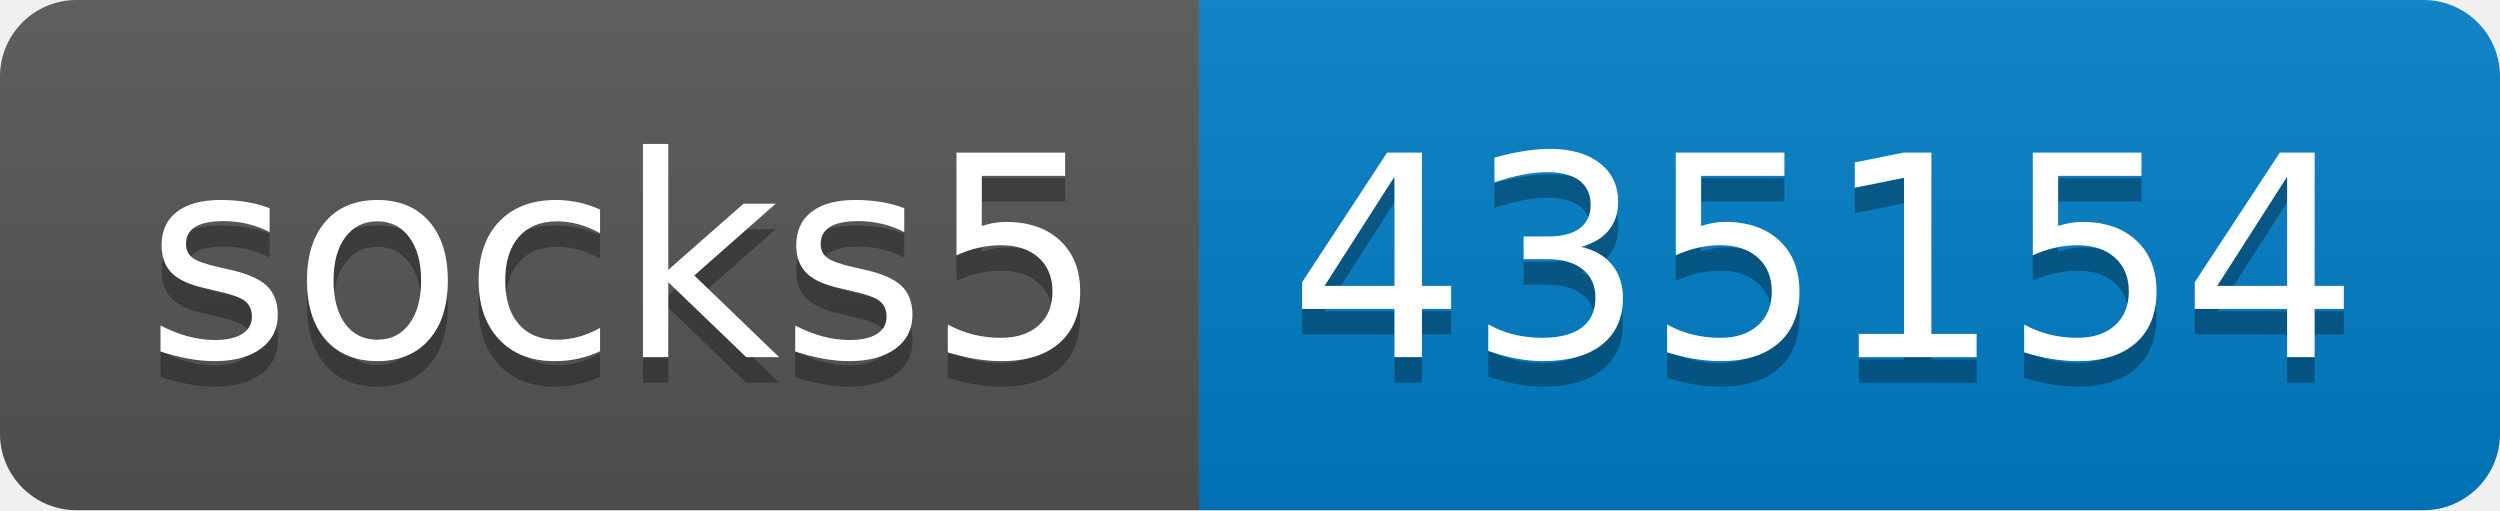
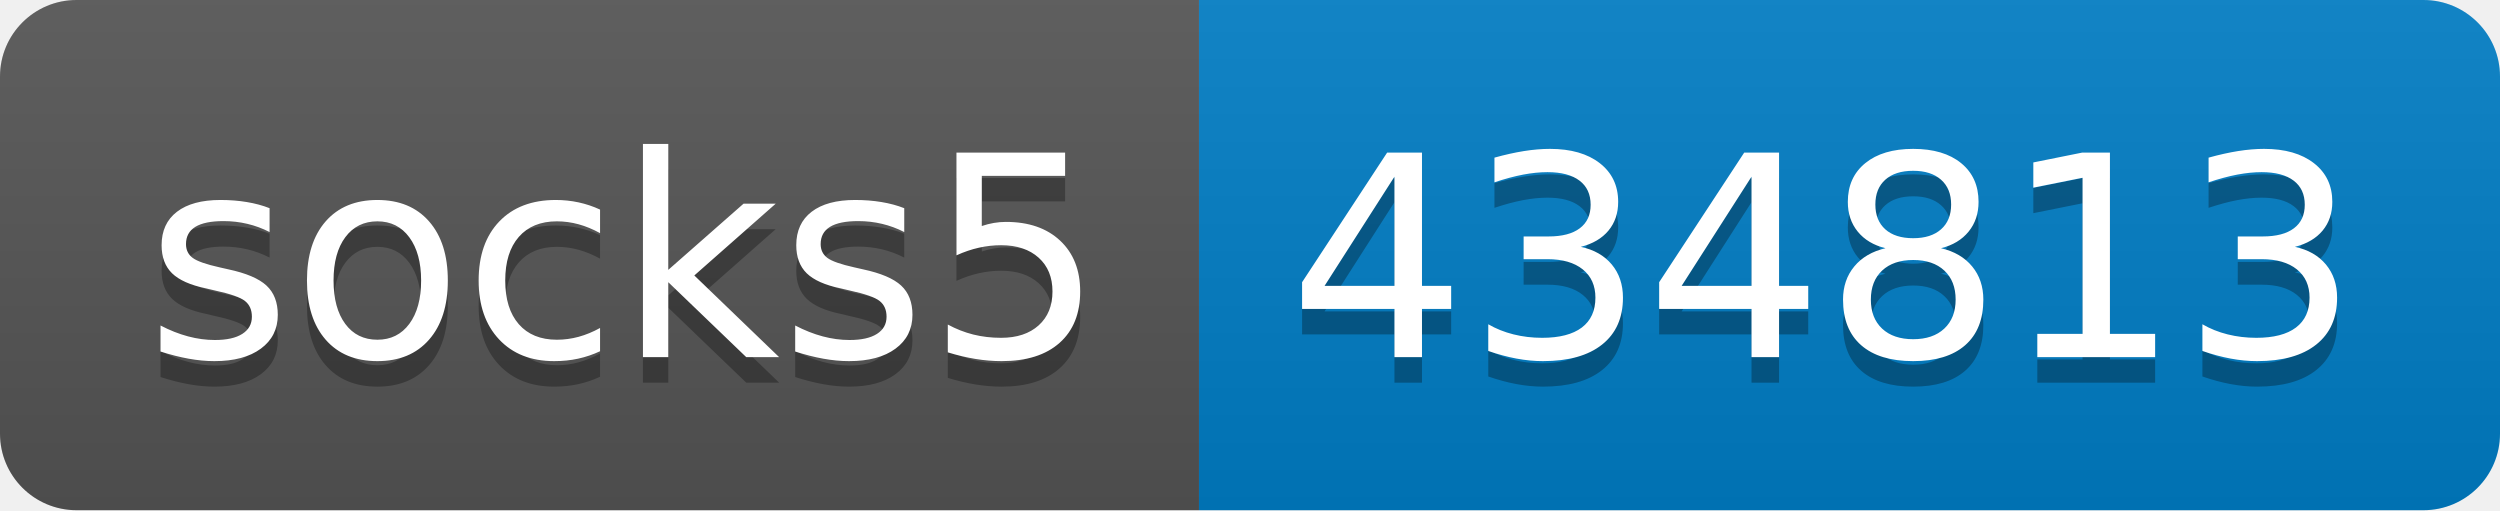
- <svg xmlns="http://www.w3.org/2000/svg" width="98" height="20" role="img" aria-label="socks5: 435154">
+ <svg xmlns="http://www.w3.org/2000/svg" width="98" height="20" role="img" aria-label="socks5: 434813">
  <linearGradient id="s" x2="0" y2="100%">
    <stop offset="0" stop-color="#bbb" stop-opacity=".1" />
    <stop offset="1" stop-opacity=".1" />
  </linearGradient>
  <clipPath id="r">
    <rect width="98" height="20" rx="3" fill="#fff" />
  </clipPath>
  <g clip-path="url(#r)">
    <rect width="47" height="20" fill="#555" />
    <rect x="47" width="51" height="20" fill="#007ec6" />
    <rect width="98" height="20" fill="url(#s)" />
  </g>
  <g fill="#fff" text-anchor="middle" font-family="Verdana,Geneva,DejaVu Sans,sans-serif" text-rendering="geometricPrecision" font-size="110">
    <text aria-hidden="true" x="245" y="150" fill="#010101" fill-opacity=".3" transform="scale(.1)" textLength="370">socks5</text>
    <text x="245" y="140" transform="scale(.1)" fill="#fff" textLength="370">socks5</text>
-     <text aria-hidden="true" x="715" y="150" fill="#010101" fill-opacity=".3" transform="scale(.1)" textLength="410">435154</text>
-     <text x="715" y="140" transform="scale(.1)" fill="#fff" textLength="410">435154</text>
+     <text aria-hidden="true" x="715" y="150" fill="#010101" fill-opacity=".3" transform="scale(.1)" textLength="410">434813</text>
+     <text x="715" y="140" transform="scale(.1)" fill="#fff" textLength="410">434813</text>
  </g>
</svg>
